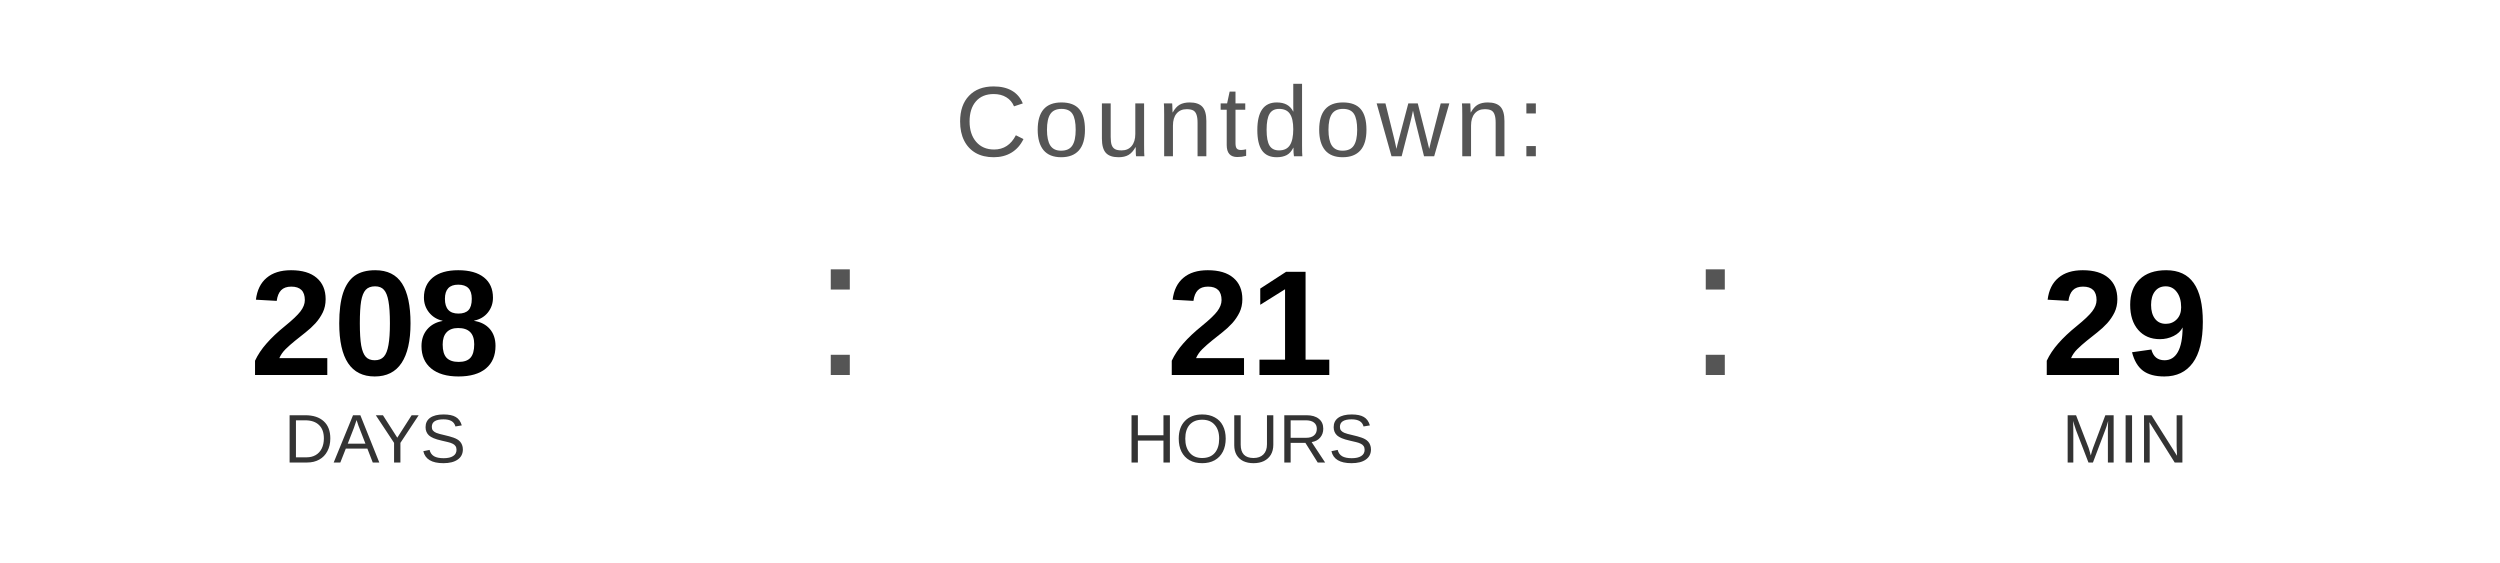
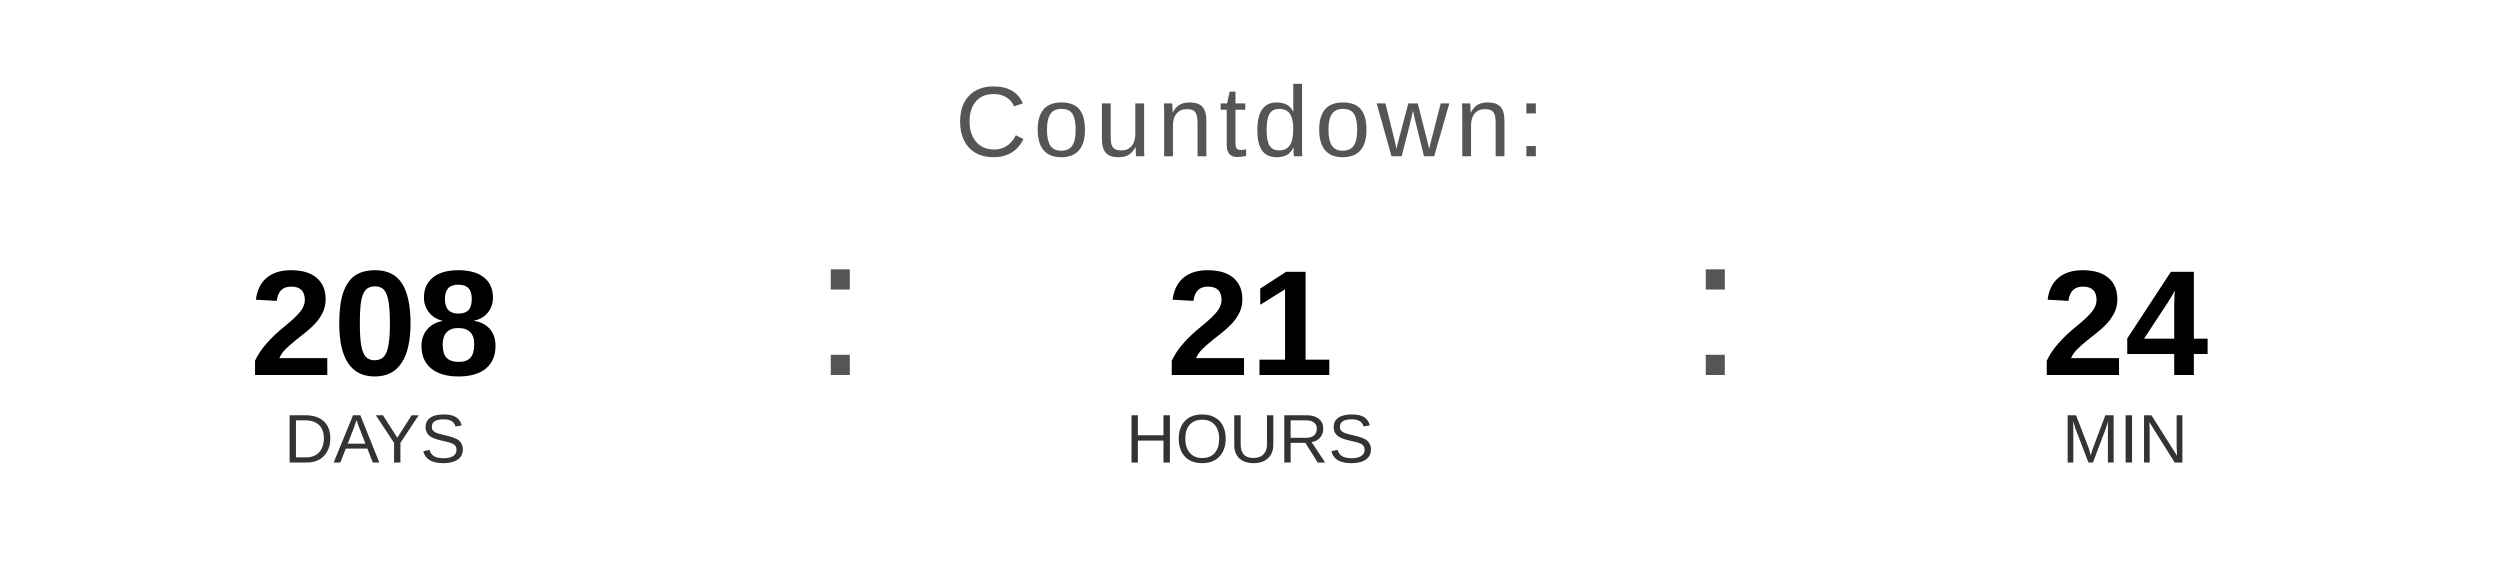
<svg xmlns="http://www.w3.org/2000/svg" width="400" height="90" viewBox="0 0 400 90">
  <text x="200" y="25" font-family="Arial, Helvetica, sans-serif" font-size="16" fill="#555555" text-anchor="middle" letter-spacing="1">
    Countdown:
  </text>
  <text x="60" y="60" font-family="Arial, Helvetica, sans-serif" font-size="24" font-weight="bold" fill="#000000" text-anchor="middle">208</text>
  <text x="60" y="74" font-family="Arial, Helvetica, sans-serif" font-size="11" fill="#333333" text-anchor="middle">DAYS</text>
  <text x="130" y="60" font-family="Arial, sans-serif" font-size="32" fill="#555555">:</text>
  <text x="200" y="60" font-family="Arial, Helvetica, sans-serif" font-size="24" font-weight="bold" fill="#000000" text-anchor="middle">21</text>
  <text x="200" y="74" font-family="Arial, Helvetica, sans-serif" font-size="11" fill="#333333" text-anchor="middle">HOURS</text>
  <text x="270" y="60" font-family="Arial, sans-serif" font-size="32" fill="#555555">:</text>
-   <text x="340" y="60" font-family="Arial, Helvetica, sans-serif" font-size="24" font-weight="bold" fill="#000000" text-anchor="middle">29</text>
+   <text x="340" y="60" font-family="Arial, Helvetica, sans-serif" font-size="24" font-weight="bold" fill="#000000" text-anchor="middle">24</text>
  <text x="340" y="74" font-family="Arial, Helvetica, sans-serif" font-size="11" fill="#333333" text-anchor="middle">MIN</text>
</svg>
